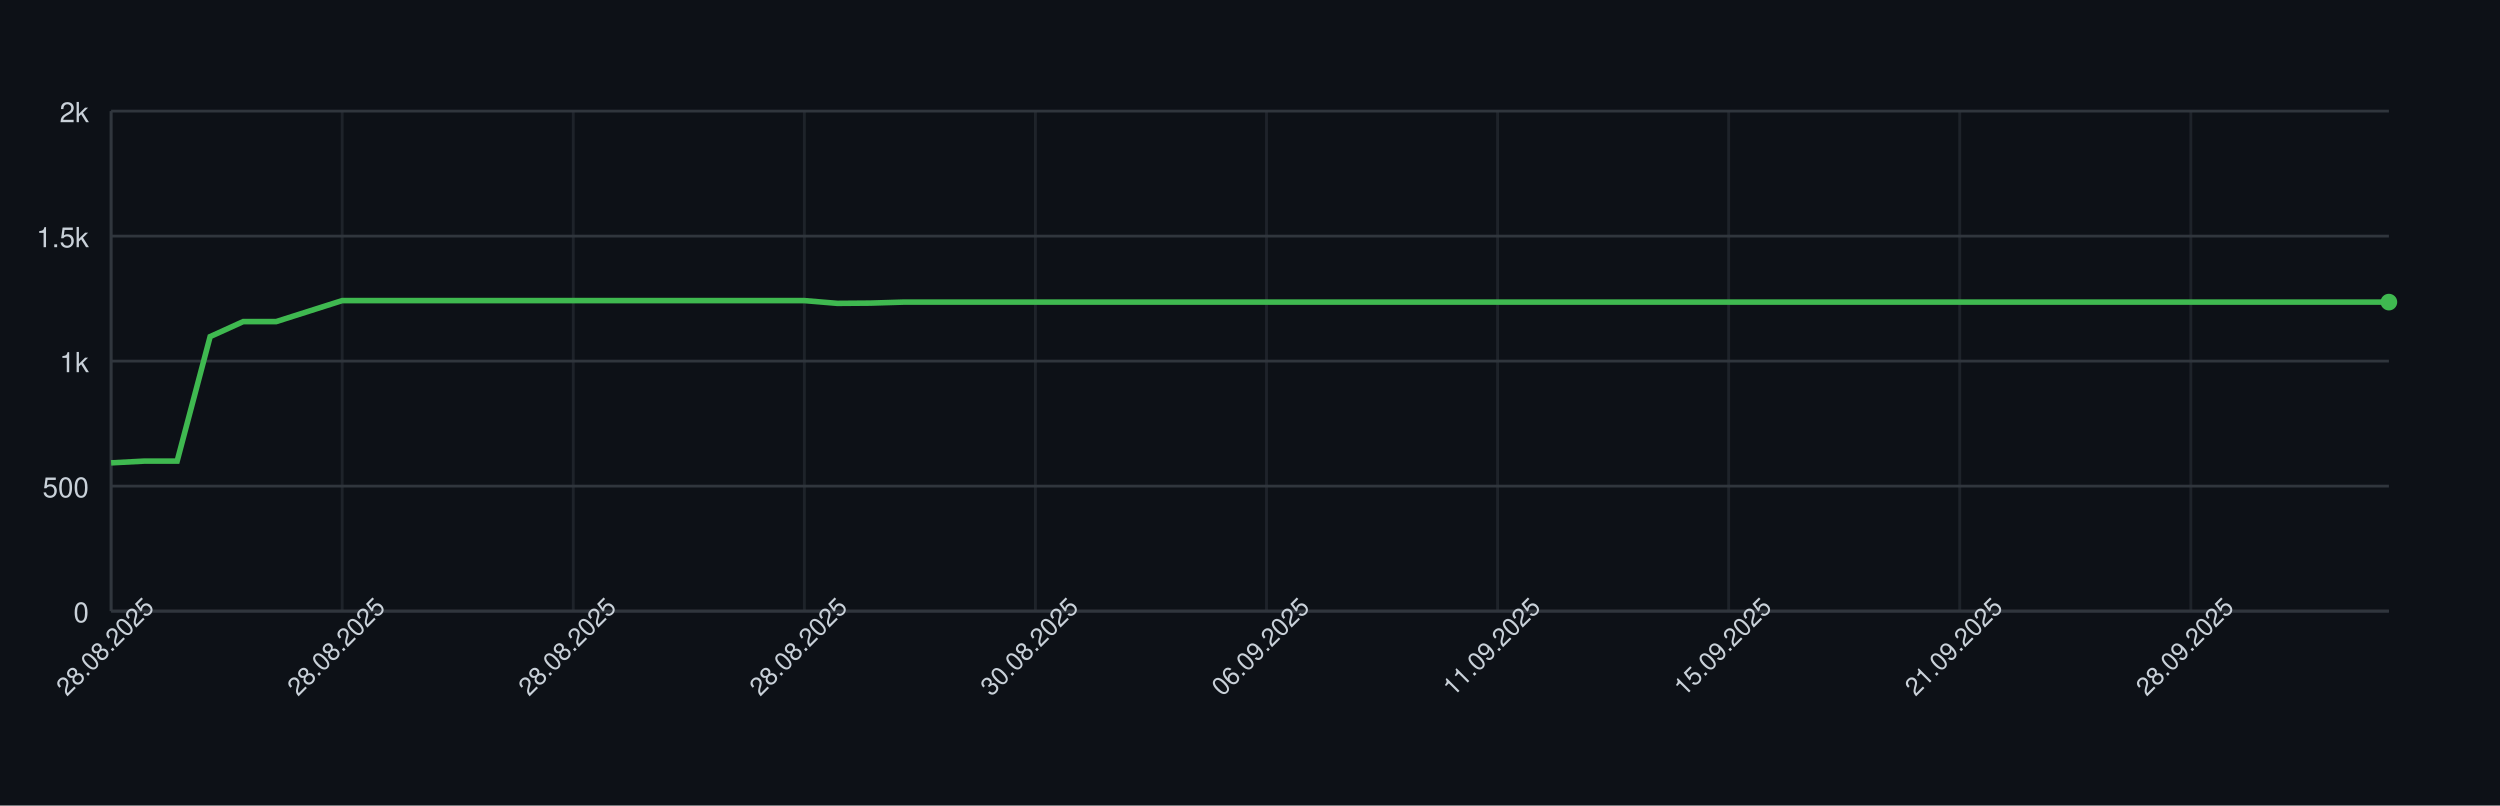
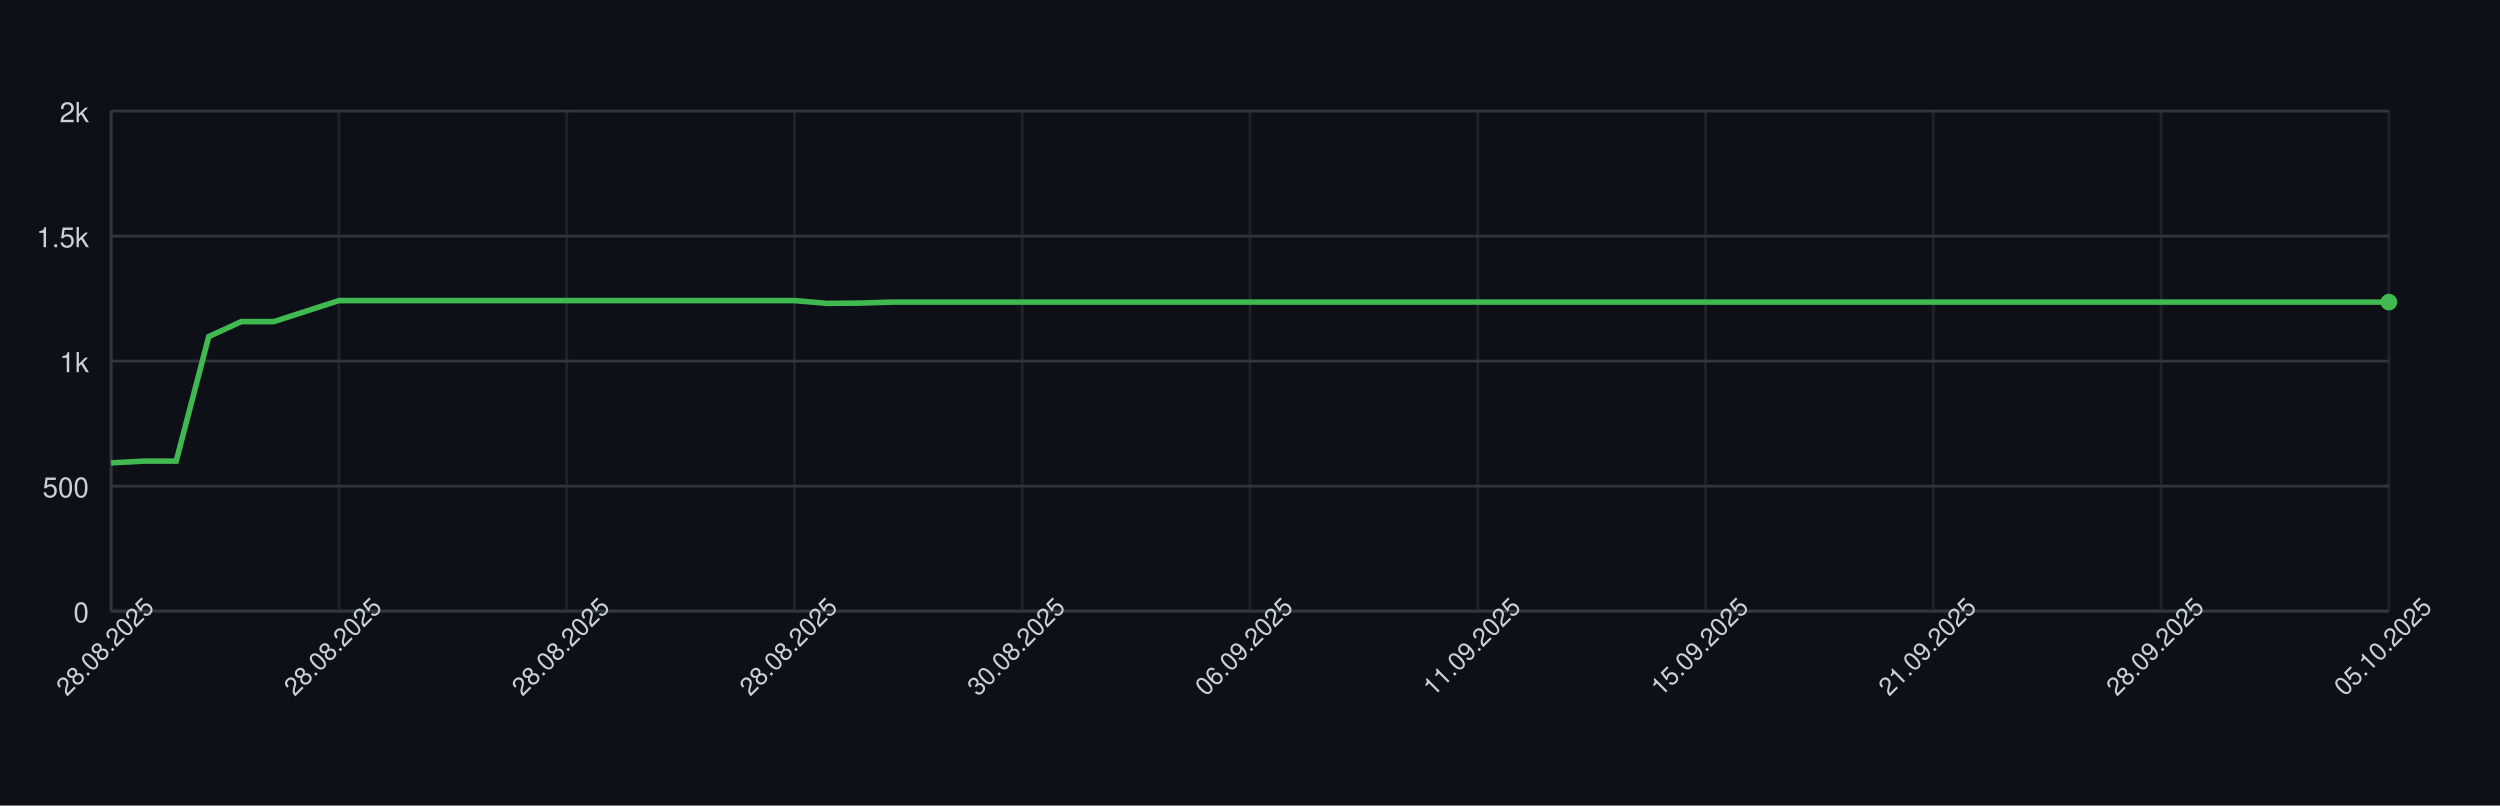
<svg xmlns="http://www.w3.org/2000/svg" width="900" height="290" style="font-family: -apple-system, BlinkMacSystemFont, 'Segoe UI', Helvetica, Arial, sans-serif;">
  <rect width="100%" height="100%" fill="#0d1117" />
  <g>
    <line x1="40" y1="220.00" x2="860" y2="220.00" stroke="#30363d" />
    <text x="32" y="224.00" font-size="10" fill="#c9d1d9" text-anchor="end">0</text>
    <line x1="40" y1="175.00" x2="860" y2="175.00" stroke="#30363d" />
    <text x="32" y="179.00" font-size="10" fill="#c9d1d9" text-anchor="end">500</text>
    <line x1="40" y1="130.00" x2="860" y2="130.00" stroke="#30363d" />
    <text x="32" y="134.00" font-size="10" fill="#c9d1d9" text-anchor="end">1k</text>
    <line x1="40" y1="85.00" x2="860" y2="85.00" stroke="#30363d" />
    <text x="32" y="89.00" font-size="10" fill="#c9d1d9" text-anchor="end">1.5k</text>
    <line x1="40" y1="40.00" x2="860" y2="40.00" stroke="#30363d" />
    <text x="32" y="44.00" font-size="10" fill="#c9d1d9" text-anchor="end">2k</text>
    <line x1="40.00" y1="40" x2="40.00" y2="220" stroke="#30363d" opacity="0.5" />
-     <line x1="123.19" y1="40" x2="123.19" y2="220" stroke="#30363d" opacity="0.5" />
-     <line x1="206.38" y1="40" x2="206.38" y2="220" stroke="#30363d" opacity="0.5" />
-     <line x1="289.57" y1="40" x2="289.57" y2="220" stroke="#30363d" opacity="0.5" />
-     <line x1="372.75" y1="40" x2="372.75" y2="220" stroke="#30363d" opacity="0.5" />
-     <line x1="455.94" y1="40" x2="455.94" y2="220" stroke="#30363d" opacity="0.5" />
-     <line x1="539.13" y1="40" x2="539.13" y2="220" stroke="#30363d" opacity="0.5" />
-     <line x1="622.32" y1="40" x2="622.32" y2="220" stroke="#30363d" opacity="0.5" />
-     <line x1="705.51" y1="40" x2="705.51" y2="220" stroke="#30363d" opacity="0.5" />
-     <line x1="788.70" y1="40" x2="788.70" y2="220" stroke="#30363d" opacity="0.5" />
+     <line x1="122.00" y1="40" x2="122.00" y2="220" stroke="#30363d" opacity="0.5" />
+     <line x1="204.00" y1="40" x2="204.00" y2="220" stroke="#30363d" opacity="0.5" />
+     <line x1="286.00" y1="40" x2="286.00" y2="220" stroke="#30363d" opacity="0.5" />
+     <line x1="368.00" y1="40" x2="368.00" y2="220" stroke="#30363d" opacity="0.5" />
+     <line x1="450.00" y1="40" x2="450.00" y2="220" stroke="#30363d" opacity="0.5" />
+     <line x1="532.00" y1="40" x2="532.00" y2="220" stroke="#30363d" opacity="0.5" />
+     <line x1="614.00" y1="40" x2="614.00" y2="220" stroke="#30363d" opacity="0.5" />
+     <line x1="696.00" y1="40" x2="696.00" y2="220" stroke="#30363d" opacity="0.5" />
+     <line x1="778.00" y1="40" x2="778.00" y2="220" stroke="#30363d" opacity="0.5" />
+     <line x1="860.00" y1="40" x2="860.00" y2="220" stroke="#30363d" opacity="0.5" />
    <line x1="40" y1="220" x2="860" y2="220" stroke="#30363d" />
    <line x1="40" y1="40" x2="40" y2="220" stroke="#30363d" />
-     <path d="M 40.00 166.63 L 51.88 166.00 L 63.77 166.00 L 75.65 121.18 L 87.54 115.78 L 99.42 115.78 L 111.30 112.00 L 123.19 108.22 L 135.07 108.22 L 146.96 108.22 L 158.84 108.22 L 170.72 108.22 L 182.61 108.22 L 194.49 108.22 L 206.38 108.22 L 218.26 108.22 L 230.14 108.22 L 242.03 108.22 L 253.91 108.22 L 265.80 108.22 L 277.68 108.22 L 289.57 108.22 L 301.45 109.21 L 313.33 109.12 L 325.22 108.76 L 337.10 108.76 L 348.99 108.76 L 360.87 108.76 L 372.75 108.76 L 384.64 108.76 L 396.52 108.76 L 408.41 108.76 L 420.29 108.76 L 432.17 108.76 L 444.06 108.76 L 455.94 108.76 L 467.83 108.76 L 479.71 108.76 L 491.59 108.76 L 503.48 108.76 L 515.36 108.76 L 527.25 108.76 L 539.13 108.76 L 551.01 108.76 L 562.90 108.76 L 574.78 108.76 L 586.67 108.76 L 598.55 108.76 L 610.43 108.76 L 622.32 108.76 L 634.20 108.76 L 646.09 108.76 L 657.97 108.76 L 669.86 108.76 L 681.74 108.76 L 693.62 108.76 L 705.51 108.76 L 717.39 108.76 L 729.28 108.76 L 741.16 108.76 L 753.04 108.76 L 764.93 108.76 L 776.81 108.76 L 788.70 108.76 L 800.58 108.76 L 812.46 108.76 L 824.35 108.76 L 836.23 108.76 L 848.12 108.76 L 860.00 108.76" fill="none" stroke="#3fb950" stroke-width="2" />
+     <path d="M 40.00 166.63 L 51.71 166.00 L 63.43 166.00 L 75.14 121.18 L 86.86 115.78 L 98.57 115.78 L 110.29 112.00 L 122.00 108.22 L 133.71 108.22 L 145.43 108.22 L 157.14 108.22 L 168.86 108.22 L 180.57 108.22 L 192.29 108.22 L 204.00 108.22 L 215.71 108.22 L 227.43 108.22 L 239.14 108.22 L 250.86 108.22 L 262.57 108.22 L 274.29 108.22 L 286.00 108.22 L 297.71 109.21 L 309.43 109.12 L 321.14 108.76 L 332.86 108.76 L 344.57 108.76 L 356.29 108.76 L 368.00 108.76 L 379.71 108.76 L 391.43 108.76 L 403.14 108.76 L 414.86 108.76 L 426.57 108.76 L 438.29 108.76 L 450.00 108.76 L 461.71 108.76 L 473.43 108.76 L 485.14 108.76 L 496.86 108.76 L 508.57 108.76 L 520.29 108.76 L 532.00 108.76 L 543.71 108.76 L 555.43 108.76 L 567.14 108.76 L 578.86 108.76 L 590.57 108.76 L 602.29 108.76 L 614.00 108.76 L 625.71 108.76 L 637.43 108.76 L 649.14 108.76 L 660.86 108.76 L 672.57 108.76 L 684.29 108.76 L 696.00 108.76 L 707.71 108.76 L 719.43 108.76 L 731.14 108.76 L 742.86 108.76 L 754.57 108.76 L 766.29 108.76 L 778.00 108.76 L 789.71 108.76 L 801.43 108.76 L 813.14 108.76 L 824.86 108.76 L 836.57 108.76 L 848.29 108.76 L 860.00 108.76" fill="none" stroke="#3fb950" stroke-width="2" />
    <circle cx="860.00" cy="108.76" r="3" fill="#3fb950" />
    <text x="40.00" y="235.00" font-size="9" fill="#c9d1d9" text-anchor="middle" transform="rotate(-45 40.00 235.00)">28.08.2025</text>
-     <text x="123.19" y="235.00" font-size="9" fill="#c9d1d9" text-anchor="middle" transform="rotate(-45 123.19 235.00)">28.08.2025</text>
-     <text x="206.38" y="235.00" font-size="9" fill="#c9d1d9" text-anchor="middle" transform="rotate(-45 206.38 235.00)">28.08.2025</text>
-     <text x="289.57" y="235.00" font-size="9" fill="#c9d1d9" text-anchor="middle" transform="rotate(-45 289.57 235.00)">28.08.2025</text>
-     <text x="372.75" y="235.00" font-size="9" fill="#c9d1d9" text-anchor="middle" transform="rotate(-45 372.75 235.00)">30.08.2025</text>
-     <text x="455.94" y="235.00" font-size="9" fill="#c9d1d9" text-anchor="middle" transform="rotate(-45 455.94 235.00)">06.09.2025</text>
-     <text x="539.13" y="235.00" font-size="9" fill="#c9d1d9" text-anchor="middle" transform="rotate(-45 539.13 235.00)">11.09.2025</text>
-     <text x="622.32" y="235.00" font-size="9" fill="#c9d1d9" text-anchor="middle" transform="rotate(-45 622.32 235.00)">15.09.2025</text>
-     <text x="705.51" y="235.00" font-size="9" fill="#c9d1d9" text-anchor="middle" transform="rotate(-45 705.51 235.00)">21.09.2025</text>
-     <text x="788.70" y="235.00" font-size="9" fill="#c9d1d9" text-anchor="middle" transform="rotate(-45 788.70 235.00)">28.09.2025</text>
+     <text x="122.00" y="235.00" font-size="9" fill="#c9d1d9" text-anchor="middle" transform="rotate(-45 122.00 235.00)">28.08.2025</text>
+     <text x="204.00" y="235.00" font-size="9" fill="#c9d1d9" text-anchor="middle" transform="rotate(-45 204.00 235.00)">28.08.2025</text>
+     <text x="286.00" y="235.00" font-size="9" fill="#c9d1d9" text-anchor="middle" transform="rotate(-45 286.00 235.00)">28.08.2025</text>
+     <text x="368.00" y="235.00" font-size="9" fill="#c9d1d9" text-anchor="middle" transform="rotate(-45 368.00 235.00)">30.08.2025</text>
+     <text x="450.00" y="235.00" font-size="9" fill="#c9d1d9" text-anchor="middle" transform="rotate(-45 450.00 235.00)">06.09.2025</text>
+     <text x="532.00" y="235.00" font-size="9" fill="#c9d1d9" text-anchor="middle" transform="rotate(-45 532.00 235.00)">11.09.2025</text>
+     <text x="614.00" y="235.00" font-size="9" fill="#c9d1d9" text-anchor="middle" transform="rotate(-45 614.00 235.00)">15.09.2025</text>
+     <text x="696.00" y="235.00" font-size="9" fill="#c9d1d9" text-anchor="middle" transform="rotate(-45 696.00 235.00)">21.09.2025</text>
+     <text x="778.00" y="235.00" font-size="9" fill="#c9d1d9" text-anchor="middle" transform="rotate(-45 778.00 235.00)">28.09.2025</text>
+     <text x="860.00" y="235.00" font-size="9" fill="#c9d1d9" text-anchor="middle" transform="rotate(-45 860.00 235.00)">05.10.2025</text>
  </g>
</svg>
